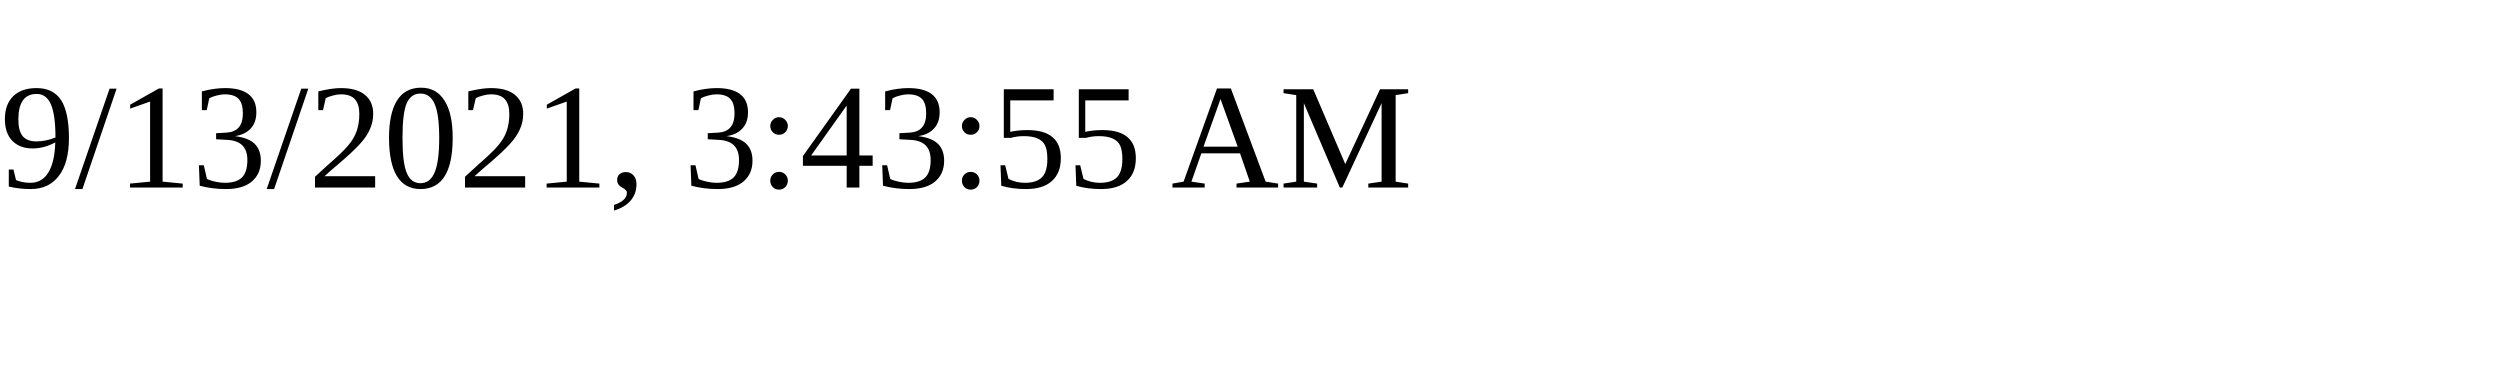
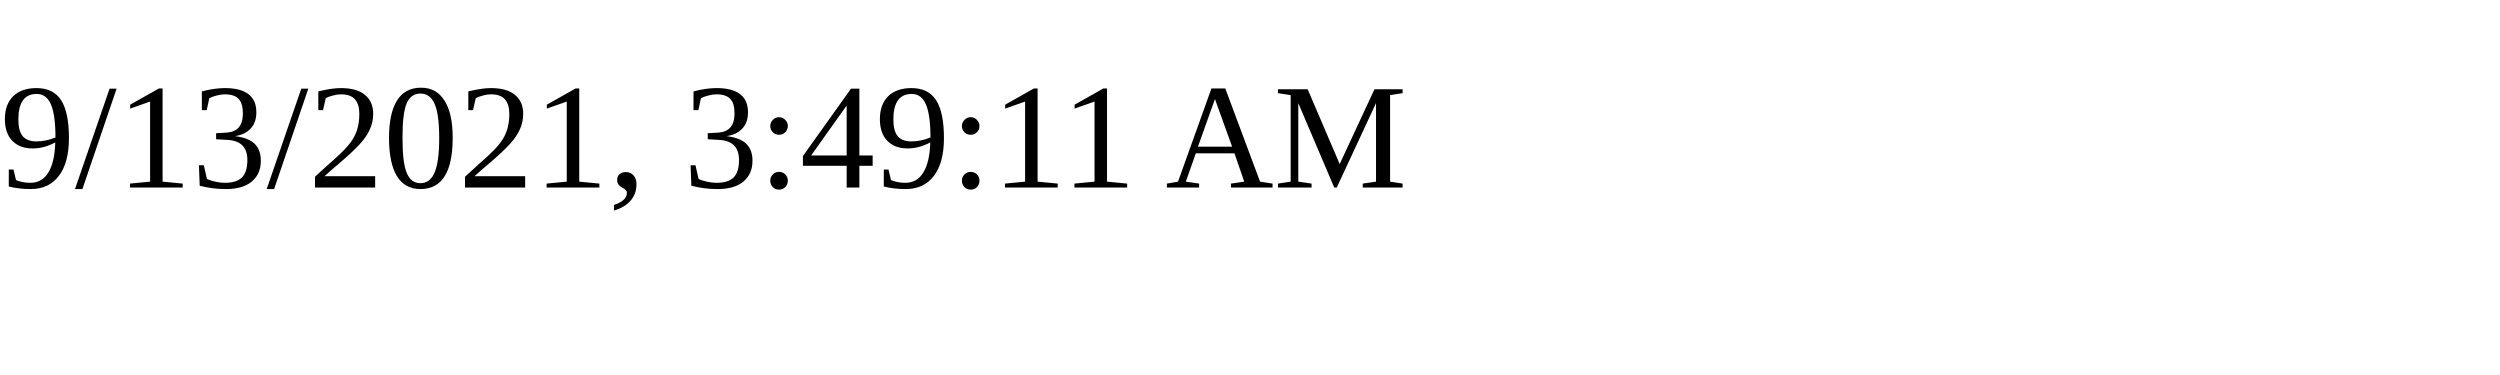
<svg xmlns="http://www.w3.org/2000/svg" height="30" width="200">
-   <text x="0" y="15">9/13/2021, 3:43:55 AM</text>
+   <text x="0" y="15">9/13/2021, 3:49:11 AM</text>
</svg>
